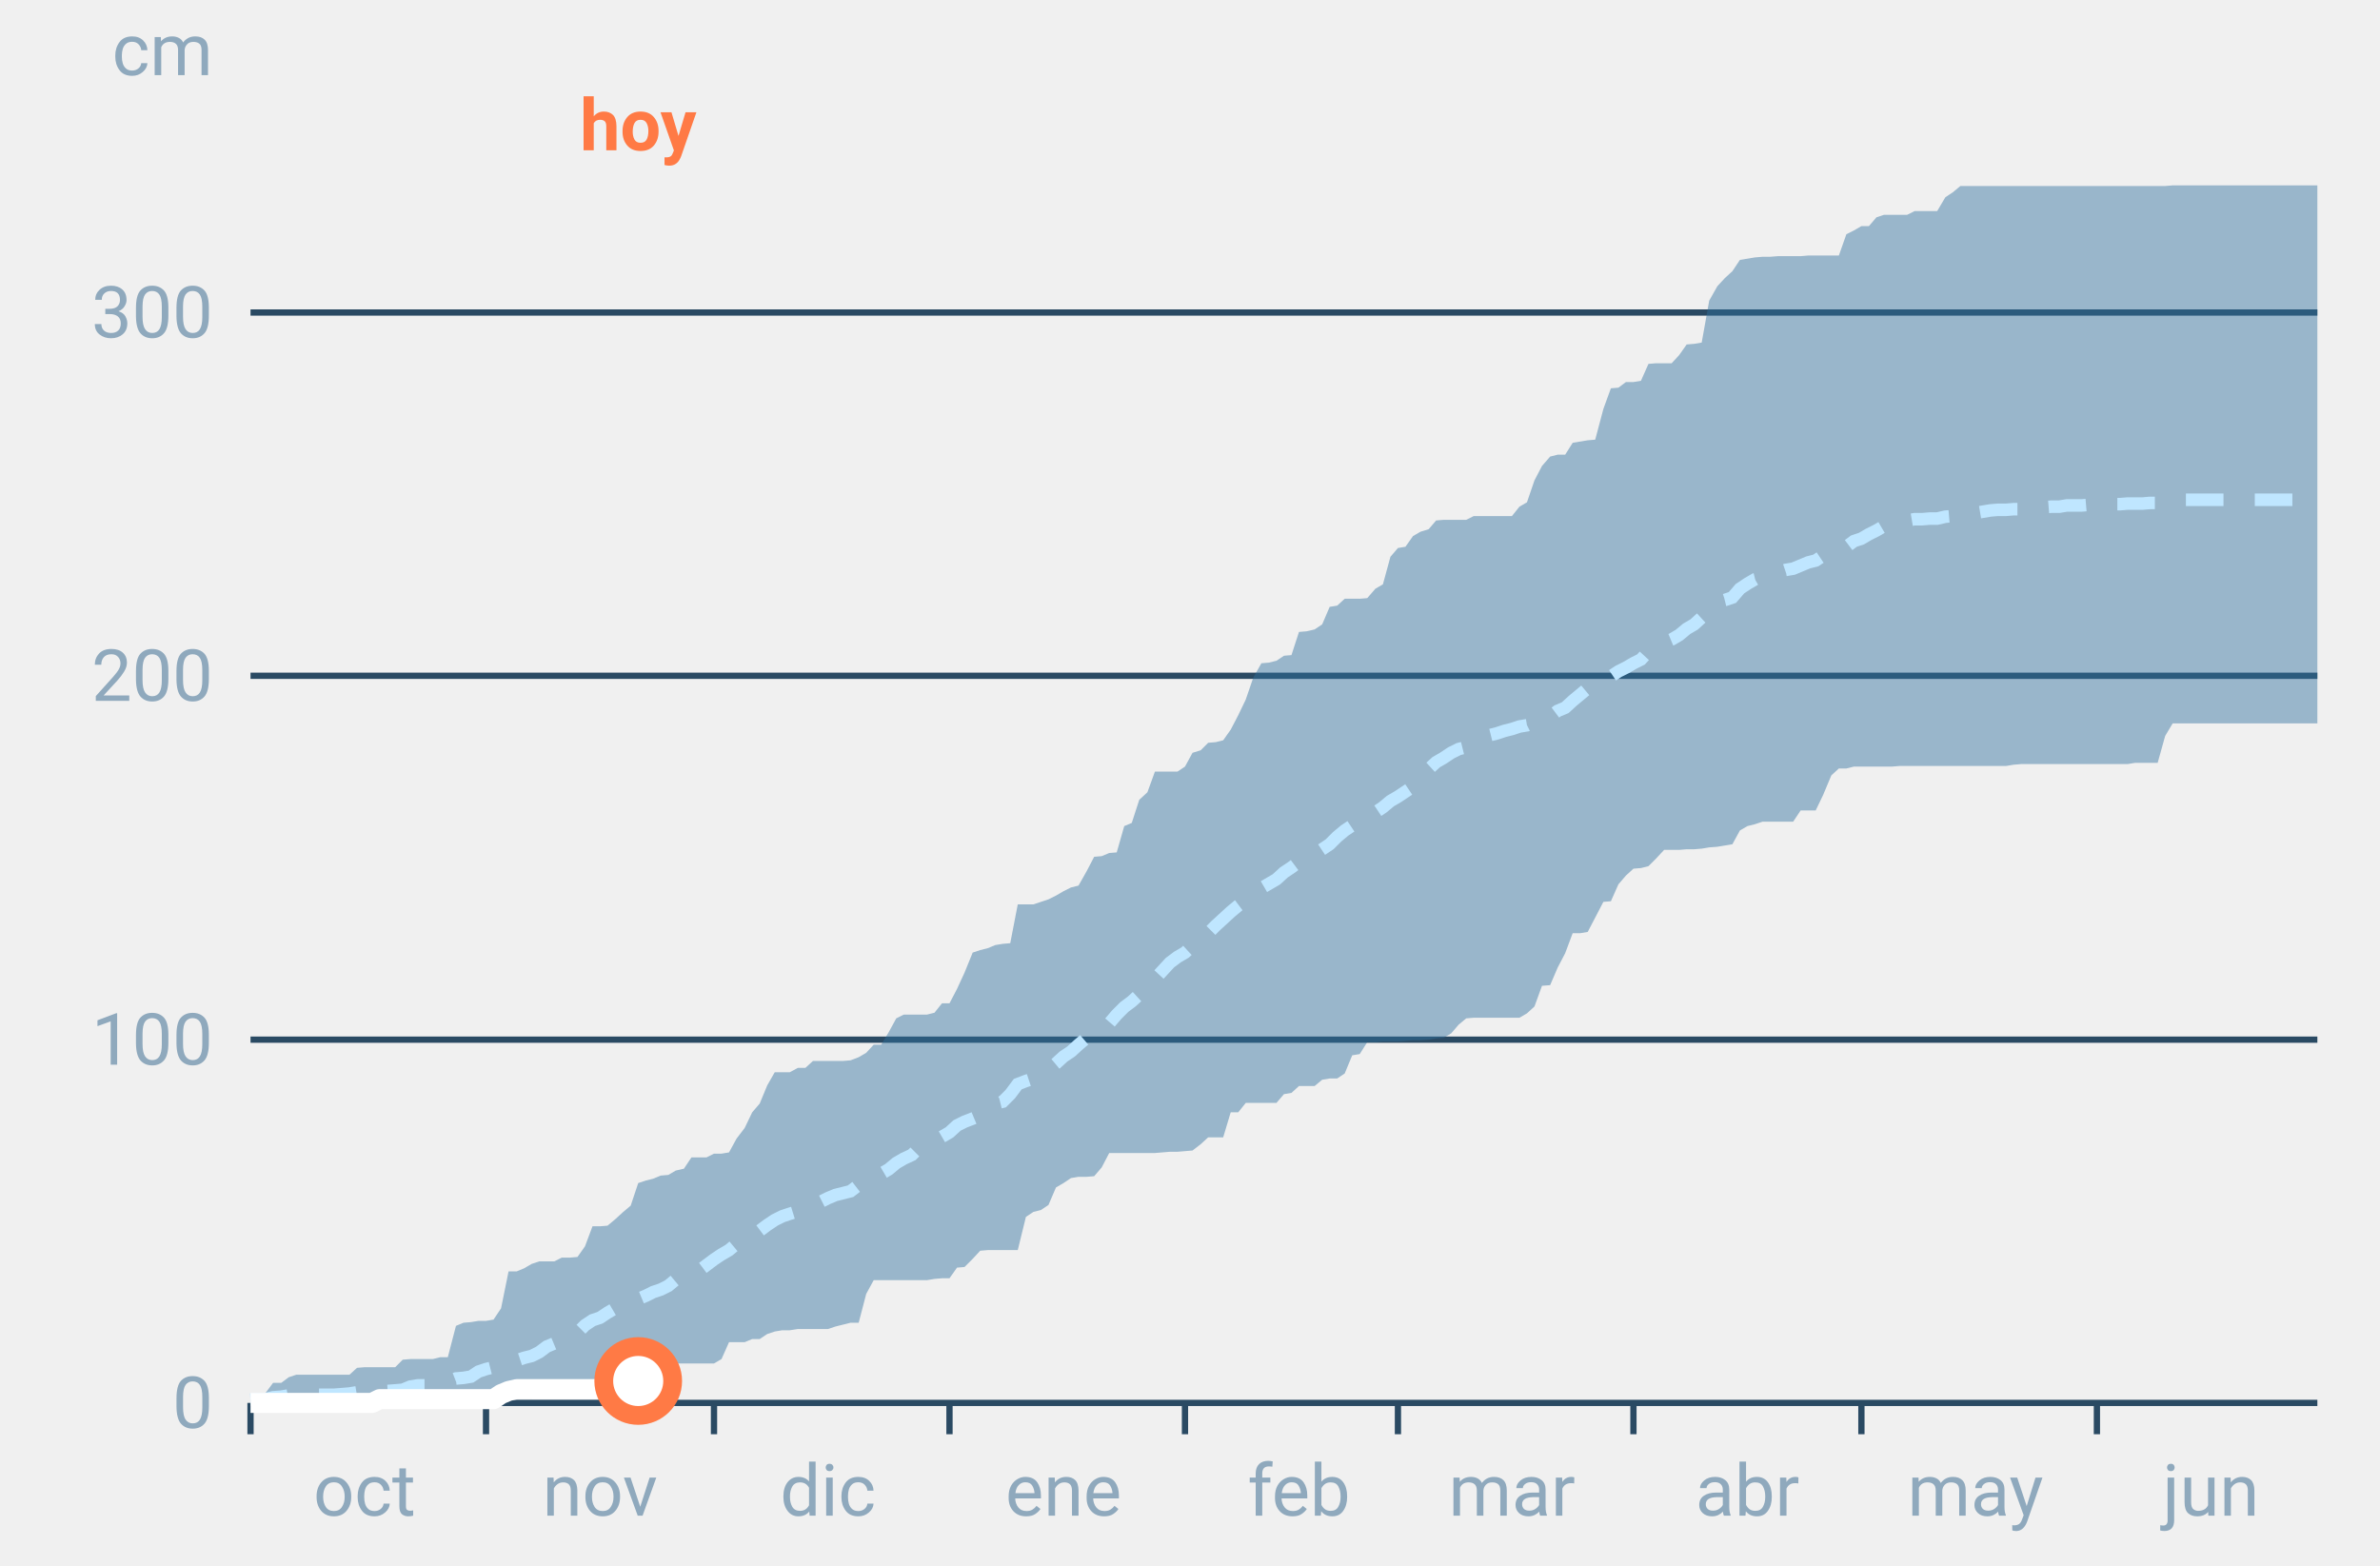
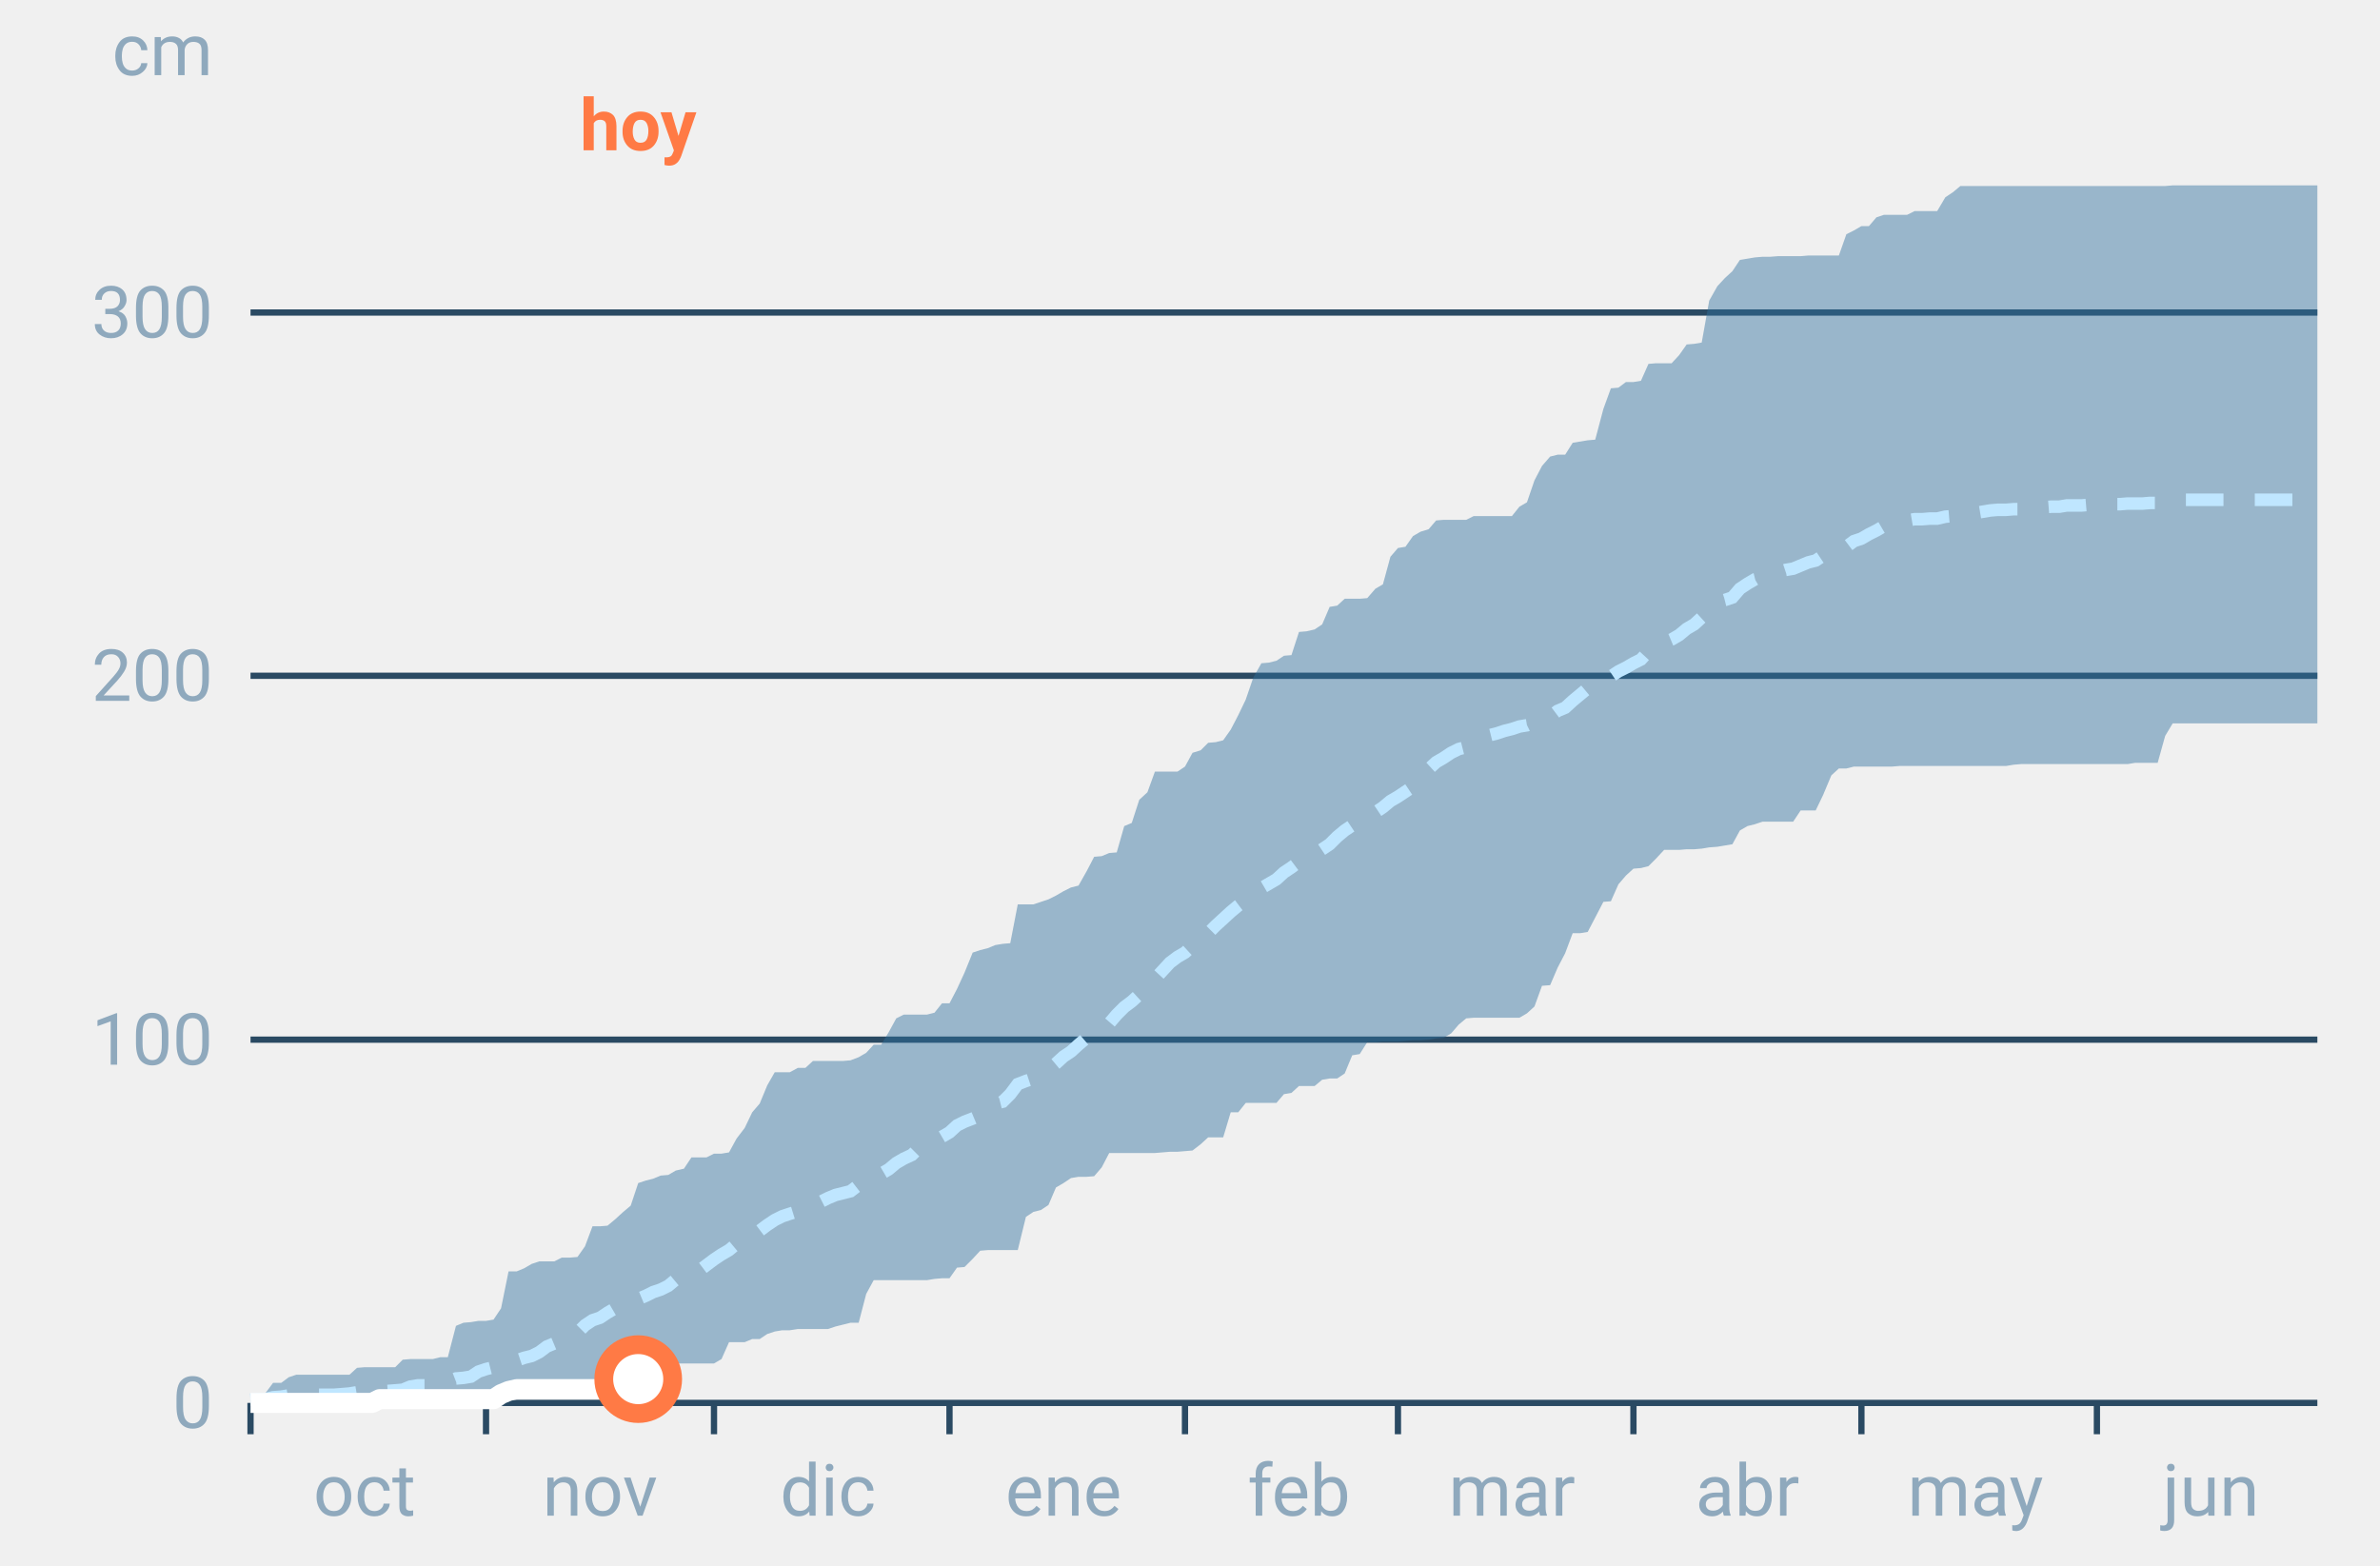
<svg xmlns="http://www.w3.org/2000/svg" font-family="-apple-system,BlinkMacSystemFont,Segoe UI,Roboto,Helvetica,Arial,sans-serif" viewBox="0 0 380 250" role="img" aria-labelledby="cgnv-ac-m" class="cgnv-svg">
  <line x1="40" x2="370" y1="224.0" y2="224.0" stroke="#2a4a63" />
  <text x="34" y="228.0" font-size="11.5" text-anchor="end" fill="#8fa9bd">0</text>
  <line x1="40" x2="370" y1="166.0" y2="166.0" stroke="#2a4a63" />
  <text x="34" y="170.0" font-size="11.5" text-anchor="end" fill="#8fa9bd">100</text>
  <line x1="40" x2="370" y1="107.9" y2="107.9" stroke="#2a4a63" />
  <text x="34" y="111.9" font-size="11.5" text-anchor="end" fill="#8fa9bd">200</text>
  <line x1="40" x2="370" y1="49.9" y2="49.9" stroke="#2a4a63" />
  <text x="34" y="53.9" font-size="11.5" text-anchor="end" fill="#8fa9bd">300</text>
  <text x="34" y="12" font-size="11.5" text-anchor="end" fill="#8fa9bd">cm</text>
  <line x1="40.0" x2="40.0" y1="224" y2="229" stroke="#2a4a63" />
  <text x="58.2" y="242" font-size="11.5" text-anchor="middle" fill="#8fa9bd">oct</text>
  <line x1="77.6" x2="77.6" y1="224" y2="229" stroke="#2a4a63" />
  <text x="95.8" y="242" font-size="11.5" text-anchor="middle" fill="#8fa9bd">nov</text>
  <line x1="114.0" x2="114.0" y1="224" y2="229" stroke="#2a4a63" />
  <text x="132.2" y="242" font-size="11.5" text-anchor="middle" fill="#8fa9bd">dic</text>
  <line x1="151.6" x2="151.6" y1="224" y2="229" stroke="#2a4a63" />
  <text x="169.8" y="242" font-size="11.5" text-anchor="middle" fill="#8fa9bd">ene</text>
  <line x1="189.2" x2="189.2" y1="224" y2="229" stroke="#2a4a63" />
  <text x="207.4" y="242" font-size="11.5" text-anchor="middle" fill="#8fa9bd">feb</text>
  <line x1="223.2" x2="223.2" y1="224" y2="229" stroke="#2a4a63" />
  <text x="241.4" y="242" font-size="11.5" text-anchor="middle" fill="#8fa9bd">mar</text>
  <line x1="260.8" x2="260.8" y1="224" y2="229" stroke="#2a4a63" />
  <text x="279.0" y="242" font-size="11.5" text-anchor="middle" fill="#8fa9bd">abr</text>
  <line x1="297.2" x2="297.2" y1="224" y2="229" stroke="#2a4a63" />
  <text x="315.4" y="242" font-size="11.5" text-anchor="middle" fill="#8fa9bd">may</text>
  <line x1="334.8" x2="334.8" y1="224" y2="229" stroke="#2a4a63" />
  <text x="353.0" y="242" font-size="11.5" text-anchor="middle" fill="#8fa9bd">jun</text>
  <polygon points="40.0,222.5 41.2,222.4 42.4,222.4 43.6,220.8 44.9,220.8 46.1,219.9 47.3,219.5 48.5,219.5 49.7,219.5 50.9,219.5 52.1,219.5 53.3,219.5 54.6,219.5 55.8,219.5 57.0,218.4 58.2,218.3 59.4,218.3 60.6,218.3 61.8,218.3 63.1,218.3 64.3,217.1 65.5,217.0 66.7,217.0 67.9,217.0 69.1,217.0 70.3,216.7 71.5,216.7 72.8,211.7 74.0,211.2 75.2,211.1 76.4,210.9 77.6,210.9 78.8,210.7 80.0,208.9 81.2,203.0 82.5,203.0 83.7,202.5 84.9,201.8 86.1,201.4 87.3,201.4 88.5,201.4 89.7,200.8 91.0,200.8 92.2,200.7 93.4,199.0 94.6,195.8 95.8,195.8 97.0,195.7 98.2,194.7 99.4,193.6 100.7,192.5 101.9,188.9 103.1,188.5 104.3,188.2 105.5,187.7 106.7,187.6 107.9,186.9 109.2,186.6 110.4,184.8 111.6,184.8 112.8,184.8 114.0,184.2 115.2,184.2 116.4,184.0 117.6,181.8 118.9,180.1 120.1,177.6 121.3,176.2 122.5,173.3 123.7,171.2 124.9,171.2 126.1,171.2 127.4,170.5 128.6,170.5 129.8,169.4 131.0,169.4 132.2,169.4 133.4,169.4 134.6,169.4 135.8,169.3 137.1,168.8 138.3,168.1 139.5,166.8 140.7,166.8 141.9,164.8 143.1,162.6 144.3,162.0 145.6,162.0 146.8,162.0 148.0,162.0 149.2,161.7 150.4,160.2 151.6,160.2 152.8,157.9 154.0,155.3 155.3,152.1 156.5,151.7 157.7,151.4 158.9,150.9 160.1,150.7 161.3,150.6 162.5,144.4 163.8,144.4 165.0,144.4 166.2,144.0 167.4,143.6 168.6,143.0 169.8,142.3 171.0,141.7 172.2,141.4 173.5,139.1 174.7,136.8 175.9,136.7 177.1,136.2 178.3,136.1 179.5,131.9 180.7,131.4 181.9,127.7 183.2,126.5 184.4,123.2 185.6,123.2 186.8,123.2 188.0,123.2 189.2,122.4 190.4,120.2 191.7,119.8 192.9,118.6 194.1,118.5 195.3,118.2 196.5,116.5 197.7,114.2 198.9,111.7 200.1,108.2 201.4,105.9 202.6,105.8 203.8,105.5 205.0,104.7 206.2,104.6 207.4,100.9 208.6,100.8 209.9,100.5 211.1,99.7 212.3,96.9 213.5,96.7 214.7,95.6 215.9,95.6 217.1,95.6 218.3,95.5 219.6,94.0 220.8,93.3 222.0,88.9 223.2,87.5 224.4,87.3 225.6,85.6 226.8,84.9 228.1,84.5 229.3,83.1 230.5,83.0 231.7,83.0 232.9,83.0 234.1,83.0 235.3,82.4 236.5,82.4 237.8,82.4 239.0,82.4 240.2,82.4 241.4,82.4 242.6,80.9 243.8,80.2 245.0,76.7 246.2,74.4 247.5,72.9 248.7,72.6 249.9,72.6 251.1,70.7 252.3,70.5 253.5,70.3 254.7,70.2 256.0,65.3 257.2,62.0 258.4,61.9 259.6,61.0 260.8,61.0 262.0,60.8 263.2,58.1 264.4,58.0 265.7,58.0 266.9,58.0 268.1,56.7 269.3,55.0 270.5,54.9 271.7,54.7 272.9,48.0 274.2,45.7 275.4,44.4 276.6,43.3 277.8,41.5 279.0,41.3 280.2,41.1 281.4,41.0 282.6,41.0 283.9,40.9 285.1,40.9 286.3,40.9 287.5,40.9 288.7,40.8 289.9,40.8 291.1,40.8 292.4,40.8 293.6,40.8 294.8,37.4 296.0,36.8 297.2,36.1 298.4,36.1 299.6,34.7 300.8,34.3 302.1,34.3 303.3,34.3 304.5,34.3 305.7,33.7 306.9,33.7 308.1,33.7 309.3,33.7 310.6,31.5 311.8,30.7 313.0,29.7 314.2,29.7 315.4,29.7 316.6,29.7 317.8,29.7 319.0,29.7 320.3,29.7 321.5,29.7 322.7,29.7 323.9,29.7 325.1,29.7 326.3,29.7 327.5,29.7 328.8,29.7 330.0,29.7 331.2,29.7 332.4,29.7 333.6,29.7 334.8,29.7 336.0,29.7 337.2,29.7 338.5,29.7 339.7,29.7 340.9,29.7 342.1,29.7 343.3,29.7 344.5,29.7 345.7,29.7 346.9,29.6 348.2,29.6 349.4,29.6 350.6,29.6 351.8,29.6 353.0,29.6 354.2,29.6 355.4,29.6 356.7,29.6 357.9,29.6 359.1,29.6 360.3,29.6 361.5,29.6 362.7,29.6 363.9,29.6 365.1,29.6 366.4,29.6 367.6,29.6 368.8,29.6 370.0,29.6 370.0,115.5 368.8,115.5 367.6,115.5 366.4,115.5 365.1,115.5 363.9,115.5 362.7,115.5 361.5,115.5 360.3,115.5 359.1,115.5 357.9,115.5 356.7,115.5 355.4,115.5 354.2,115.5 353.0,115.5 351.8,115.5 350.6,115.5 349.4,115.5 348.2,115.5 346.9,115.5 345.7,117.5 344.5,121.8 343.3,121.8 342.1,121.8 340.9,121.8 339.7,122.0 338.5,122.0 337.2,122.0 336.0,122.0 334.8,122.0 333.6,122.0 332.4,122.0 331.2,122.0 330.0,122.0 328.8,122.0 327.5,122.0 326.3,122.0 325.1,122.0 323.9,122.0 322.7,122.0 321.5,122.1 320.3,122.3 319.0,122.3 317.8,122.3 316.6,122.3 315.4,122.3 314.2,122.3 313.0,122.3 311.8,122.3 310.6,122.3 309.3,122.3 308.1,122.3 306.9,122.3 305.7,122.3 304.5,122.3 303.3,122.3 302.1,122.4 300.8,122.4 299.6,122.4 298.4,122.4 297.2,122.4 296.0,122.4 294.8,122.7 293.6,122.7 292.4,123.8 291.1,126.9 289.9,129.4 288.7,129.4 287.5,129.4 286.3,131.2 285.1,131.2 283.9,131.2 282.6,131.2 281.4,131.2 280.2,131.6 279.0,131.9 277.8,132.6 276.6,134.8 275.4,135.0 274.2,135.2 272.9,135.3 271.7,135.5 270.5,135.6 269.3,135.6 268.1,135.7 266.9,135.7 265.7,135.7 264.4,137.1 263.2,138.3 262.0,138.6 260.8,138.7 259.6,139.8 258.4,141.2 257.2,143.9 256.0,144.0 254.7,146.5 253.5,148.8 252.3,149.0 251.1,149.0 249.9,152.2 248.7,154.5 247.5,157.3 246.2,157.4 245.0,160.7 243.8,161.8 242.6,162.5 241.4,162.5 240.2,162.5 239.0,162.5 237.8,162.5 236.5,162.5 235.3,162.5 234.1,162.6 232.9,163.6 231.7,165.0 230.5,165.7 229.3,165.8 228.1,166.0 226.8,166.1 225.6,166.1 224.4,166.2 223.2,166.3 222.0,166.3 220.8,166.3 219.6,166.4 218.3,166.4 217.1,168.3 215.9,168.5 214.7,171.4 213.5,172.2 212.3,172.2 211.1,172.4 209.9,173.4 208.6,173.4 207.4,173.4 206.2,174.5 205.0,174.7 203.8,176.1 202.6,176.1 201.4,176.1 200.1,176.1 198.9,176.1 197.7,177.6 196.5,177.6 195.3,181.6 194.1,181.6 192.9,181.6 191.7,182.7 190.4,183.7 189.2,183.8 188.0,183.9 186.8,183.9 185.6,184.0 184.4,184.1 183.2,184.1 181.9,184.1 180.7,184.1 179.5,184.1 178.3,184.1 177.1,184.1 175.9,186.4 174.7,187.8 173.5,187.9 172.2,187.9 171.0,188.1 169.8,188.9 168.6,189.6 167.4,192.4 166.2,193.2 165.0,193.5 163.8,194.3 162.5,199.6 161.3,199.6 160.1,199.6 158.9,199.6 157.7,199.6 156.5,199.7 155.3,201.0 154.0,202.3 152.8,202.4 151.6,204.1 150.4,204.1 149.2,204.2 148.0,204.4 146.8,204.4 145.6,204.4 144.3,204.4 143.1,204.4 141.9,204.4 140.7,204.4 139.5,204.4 138.3,206.6 137.1,211.2 135.8,211.2 134.6,211.5 133.4,211.8 132.2,212.2 131.0,212.2 129.8,212.2 128.6,212.2 127.4,212.2 126.1,212.4 124.9,212.4 123.7,212.6 122.5,213.0 121.3,213.8 120.1,213.8 118.9,214.3 117.6,214.3 116.4,214.3 115.2,217.0 114.0,217.7 112.8,217.7 111.6,217.7 110.4,217.7 109.2,217.7 107.9,217.7 106.7,220.9 105.5,221.0 104.3,221.0 103.1,221.2 101.9,221.3 100.7,221.9 99.4,221.9 98.2,221.9 97.0,221.9 95.8,221.9 94.6,221.9 93.4,221.9 92.2,221.9 91.0,221.9 89.7,221.9 88.5,222.2 87.3,222.6 86.1,223.2 84.9,223.3 83.7,223.3 82.5,223.3 81.2,223.5 80.0,223.8 78.8,224.0 77.6,224.0 76.4,224.0 75.2,224.0 74.0,224.0 72.8,224.0 71.5,224.0 70.3,224.0 69.1,224.0 67.9,224.0 66.7,224.0 65.5,224.0 64.3,224.0 63.1,224.0 61.8,224.0 60.6,224.0 59.4,224.0 58.2,224.0 57.0,224.0 55.8,224.0 54.6,224.0 53.3,224.0 52.1,224.0 50.9,224.0 49.7,224.0 48.5,224.0 47.3,224.0 46.1,224.0 44.9,224.0 43.6,224.0 42.4,224.0 41.2,224.0 40.0,224.0" fill="#2f6f9f" fill-opacity=".45" />
  <polyline points="40.0,223.5 41.2,223.4 42.4,223.4 43.6,223.1 44.9,223.0 46.1,222.8 47.3,222.8 48.5,222.8 49.7,222.7 50.9,222.7 52.1,222.7 53.3,222.7 54.6,222.6 55.8,222.5 57.0,222.3 58.2,222.3 59.4,222.2 60.6,222.2 61.8,222.1 63.1,222.0 64.3,221.9 65.5,221.4 66.7,221.2 67.9,221.2 69.1,221.0 70.3,220.9 71.5,220.6 72.8,220.1 74.0,220.0 75.2,219.8 76.4,219.0 77.6,218.6 78.8,218.3 80.0,218.2 81.2,217.6 82.5,217.2 83.7,216.8 84.9,216.5 86.1,215.9 87.3,215.0 88.5,214.5 89.7,213.8 91.0,213.5 92.2,212.8 93.4,211.6 94.6,210.8 95.8,210.4 97.0,209.6 98.2,208.9 99.4,208.4 100.7,208.0 101.9,207.4 103.1,206.9 104.3,206.3 105.5,205.9 106.7,205.3 107.9,204.3 109.2,204.0 110.4,203.6 111.6,202.9 112.8,202.0 114.0,201.1 115.2,200.3 116.4,199.6 117.6,198.6 118.9,197.6 120.1,196.9 121.3,196.5 122.5,195.6 123.7,194.8 124.9,194.2 126.1,193.8 127.4,193.4 128.6,193.1 129.8,192.5 131.0,191.9 132.2,191.3 133.4,190.8 134.6,190.5 135.8,190.2 137.1,189.2 138.3,188.4 139.5,187.8 140.7,187.4 141.9,186.7 143.1,185.7 144.3,185.0 145.6,184.4 146.8,183.2 148.0,182.7 149.2,182.2 150.4,181.5 151.6,180.8 152.8,179.7 154.0,179.1 155.3,178.6 156.5,178.1 157.7,176.8 158.9,176.2 160.1,175.9 161.3,174.7 162.5,173.1 163.8,172.6 165.0,172.2 166.2,171.5 167.4,170.8 168.6,169.8 169.8,168.7 171.0,167.9 172.2,166.8 173.5,165.7 174.7,164.9 175.9,164.4 177.1,163.4 178.3,162.0 179.5,160.8 180.7,159.9 181.9,158.8 183.2,157.8 184.4,156.3 185.6,155.0 186.8,153.7 188.0,152.8 189.2,152.1 190.4,151.0 191.7,150.4 192.9,149.0 194.1,147.8 195.3,146.7 196.5,145.6 197.7,144.6 198.9,143.7 200.1,142.8 201.4,141.8 202.6,141.1 203.8,140.4 205.0,139.3 206.2,138.5 207.4,137.6 208.6,136.9 209.9,136.4 211.1,135.6 212.3,134.8 213.5,133.6 214.7,132.6 215.9,131.8 217.1,131.4 218.3,130.6 219.6,129.7 220.8,128.9 222.0,127.9 223.2,127.2 224.4,126.4 225.6,125.6 226.8,124.2 228.1,122.8 229.3,121.7 230.5,121.0 231.7,120.2 232.9,119.6 234.1,119.3 235.3,118.7 236.5,118.0 237.8,117.4 239.0,117.1 240.2,116.7 241.4,116.4 242.6,116.0 243.8,115.8 245.0,115.2 246.2,114.8 247.5,114.4 248.7,113.5 249.9,113.0 251.1,111.9 252.3,110.9 253.5,109.9 254.7,109.1 256.0,108.5 257.2,108.0 258.4,107.2 259.6,106.6 260.8,105.9 262.0,105.3 263.2,104.0 264.4,103.2 265.7,102.6 266.9,102.1 268.1,101.4 269.3,100.4 270.5,99.7 271.7,98.6 272.9,96.7 274.2,96.1 275.4,95.8 276.6,95.4 277.8,94.0 279.0,93.2 280.2,92.5 281.4,92.2 282.6,91.8 283.9,91.4 285.1,91.0 286.3,90.8 287.5,90.3 288.7,89.8 289.9,89.5 291.1,88.7 292.4,88.1 293.6,87.6 294.8,87.3 296.0,86.4 297.2,86.0 298.4,85.3 299.6,84.7 300.8,84.0 302.1,83.7 303.3,83.4 304.5,83.1 305.7,82.9 306.9,82.9 308.1,82.8 309.3,82.8 310.6,82.5 311.8,82.4 313.0,82.2 314.2,82.0 315.4,81.9 316.6,81.7 317.8,81.5 319.0,81.4 320.3,81.4 321.5,81.3 322.7,81.3 323.9,81.3 325.1,81.1 326.3,81.0 327.5,80.9 328.8,80.9 330.0,80.7 331.2,80.7 332.4,80.7 333.6,80.6 334.8,80.5 336.0,80.5 337.2,80.5 338.5,80.5 339.7,80.4 340.9,80.4 342.1,80.4 343.3,80.3 344.5,80.3 345.7,80.0 346.9,79.9 348.2,79.8 349.4,79.8 350.6,79.8 351.8,79.8 353.0,79.8 354.2,79.8 355.4,79.8 356.7,79.8 357.9,79.8 359.1,79.8 360.3,79.8 361.5,79.8 362.7,79.8 363.9,79.8 365.1,79.8 366.4,79.8 367.6,79.8 368.8,79.8 370.0,79.8" fill="none" stroke="#bfe6ff" stroke-width="2" stroke-dasharray="6 5" />
-   <polyline points="40.0,224.0 41.2,224.0 42.4,224.0 43.6,224.0 44.9,224.0 46.1,224.0 47.3,224.0 48.5,224.0 49.7,224.0 50.9,224.0 52.1,224.0 53.3,224.0 54.6,224.0 55.8,224.0 57.0,224.0 58.2,224.0 59.4,224.0 60.6,223.4 61.8,223.4 63.1,223.4 64.3,223.4 65.5,223.4 66.7,223.4 67.9,223.4 69.1,223.4 70.3,223.4 71.5,223.4 72.8,223.4 74.0,223.4 75.2,223.4 76.4,223.4 77.6,223.4 78.8,223.4 80.0,222.6 81.2,222.1 82.5,221.8 83.7,221.8 84.9,221.8 86.1,221.8 87.3,221.8 88.5,221.8 89.7,221.8 91.0,221.8 92.2,221.8 93.4,221.8 94.6,221.8 95.8,221.8 97.0,221.8 98.2,221.8 99.4,220.7 100.7,220.7 101.9,220.5" fill="none" stroke="#fff" stroke-width="3.2" stroke-linejoin="round" />
-   <circle cx="101.9" cy="220.5" r="5.5" fill="#fff" stroke="#ff7a45" stroke-width="3" />
+   <polyline points="40.0,224.0 41.2,224.0 42.4,224.0 43.6,224.0 44.9,224.0 46.1,224.0 47.3,224.0 48.5,224.0 49.7,224.0 50.9,224.0 52.1,224.0 53.3,224.0 54.6,224.0 55.8,224.0 57.0,224.0 58.2,224.0 59.4,224.0 60.6,223.4 61.8,223.4 63.1,223.4 64.3,223.4 65.5,223.4 66.7,223.4 67.9,223.4 69.1,223.4 70.3,223.4 71.5,223.4 72.8,223.4 74.0,223.4 75.2,223.4 76.4,223.4 77.6,223.4 78.8,223.4 80.0,222.6 81.2,222.1 82.5,221.8 83.7,221.8 84.9,221.8 86.1,221.8 87.3,221.8 88.5,221.8 89.7,221.8 91.0,221.8 92.2,221.8 93.4,221.8 94.6,221.8 95.8,221.8 97.0,221.8 98.2,221.8 99.4,220.7 100.7,220.7 101.9,220.2" fill="none" stroke="#fff" stroke-width="3.2" stroke-linejoin="round" />
+   <circle cx="101.9" cy="220.2" r="5.5" fill="#fff" stroke="#ff7a45" stroke-width="3" />
  <text x="101.9" y="24" font-size="11.5" font-weight="700" text-anchor="middle" fill="#ff7a45">hoy</text>
</svg>
